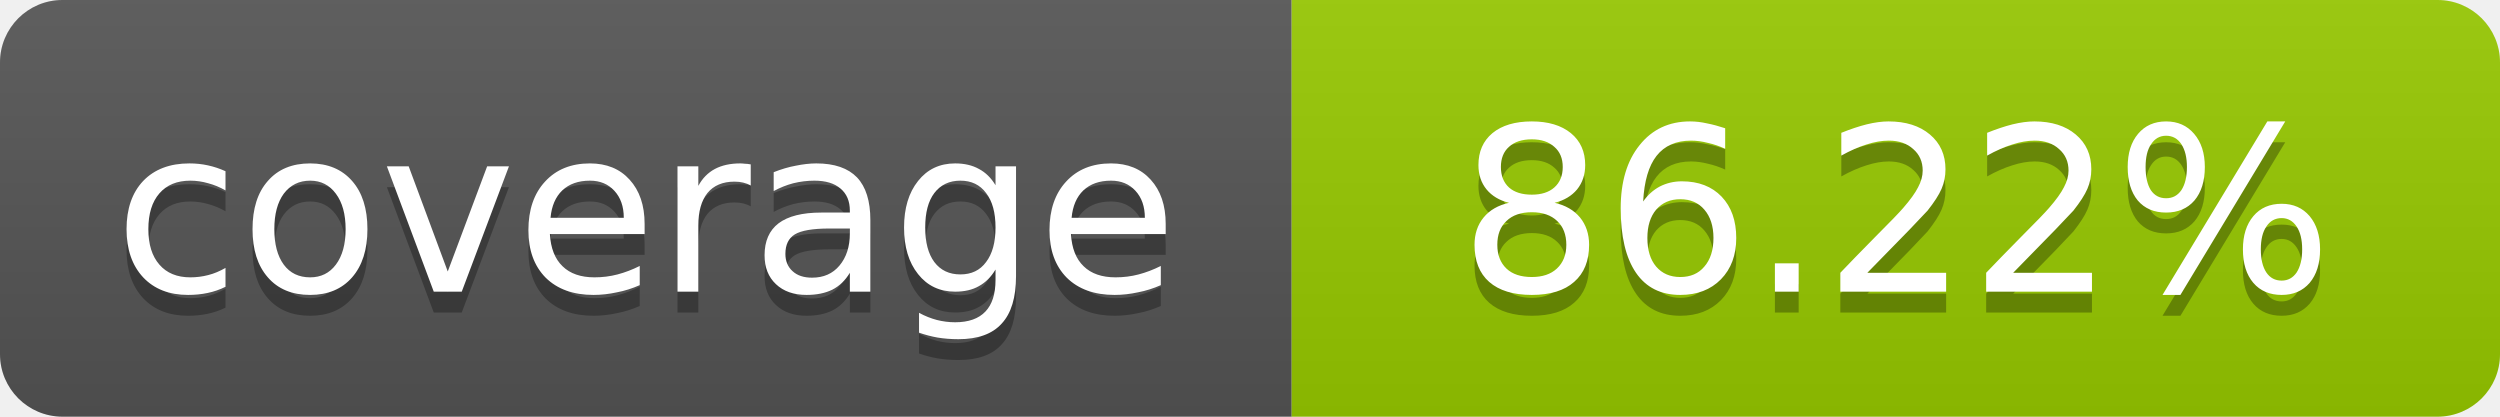
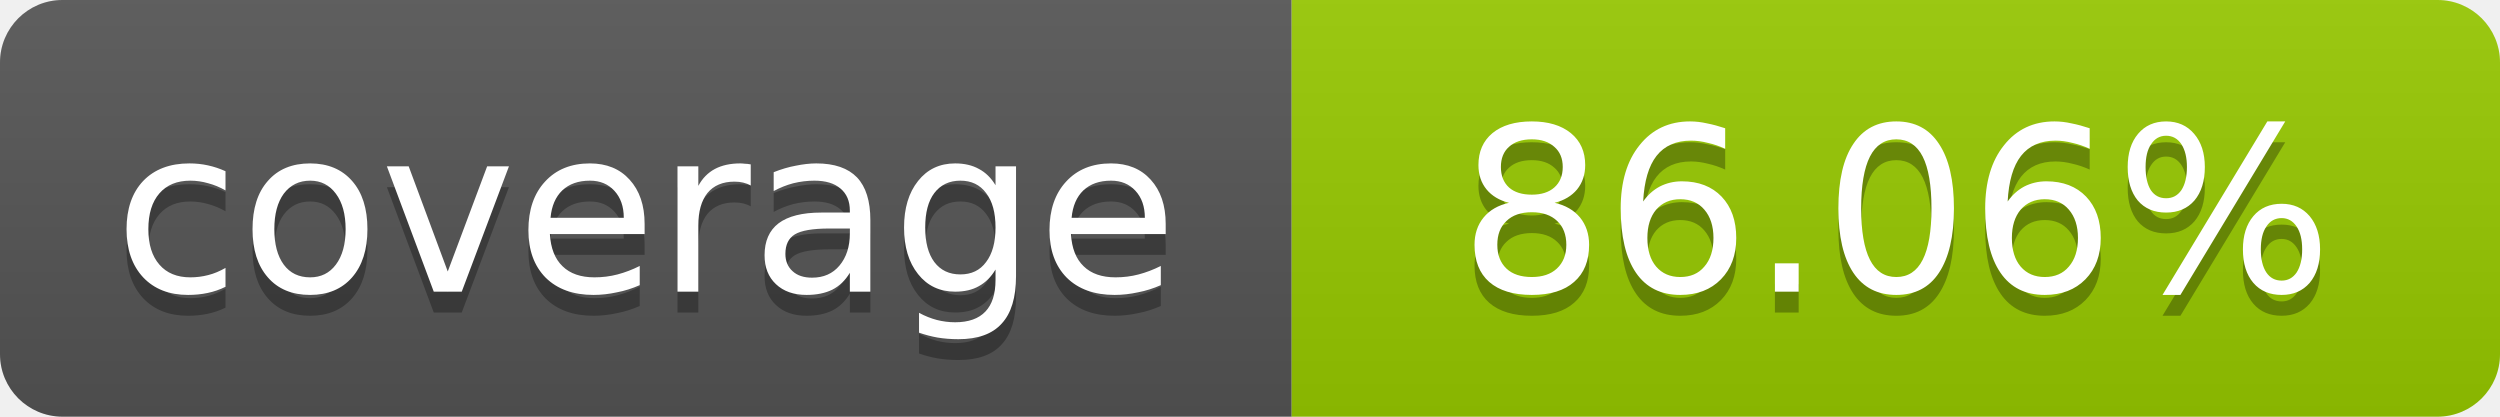
- <svg xmlns="http://www.w3.org/2000/svg" width="120" height="20" role="img" aria-label="coverage: 86.22%">
+ <svg xmlns="http://www.w3.org/2000/svg" width="120" height="20" role="img" aria-label="coverage: 86.06%">
  <linearGradient id="s" x2="0" y2="100%">
    <stop offset="0" stop-color="#bbb" stop-opacity=".1" />
    <stop offset="1" stop-opacity=".1" />
  </linearGradient>
  <clipPath id="r">
    <rect width="120" height="20" rx="3" fill="#fff" />
  </clipPath>
  <g clip-path="url(#r)">
    <rect width="62" height="20" fill="#555" />
    <rect x="62" width="58" height="20" fill="#97CA00" />
    <rect width="120" height="20" fill="url(#s)" />
  </g>
  <g fill="#fff" text-anchor="middle" font-family="Verdana,Geneva,DejaVu Sans,sans-serif" font-size="11">
    <text x="31" y="15" fill="#010101" fill-opacity=".3">coverage</text>
    <text x="31" y="14">coverage</text>
-     <text x="91" y="15" fill="#010101" fill-opacity=".3">86.22%</text>
-     <text x="91" y="14">86.22%</text>
+     <text x="91" y="15" fill="#010101" fill-opacity=".3">86.06%</text>
+     <text x="91" y="14">86.06%</text>
  </g>
</svg>
